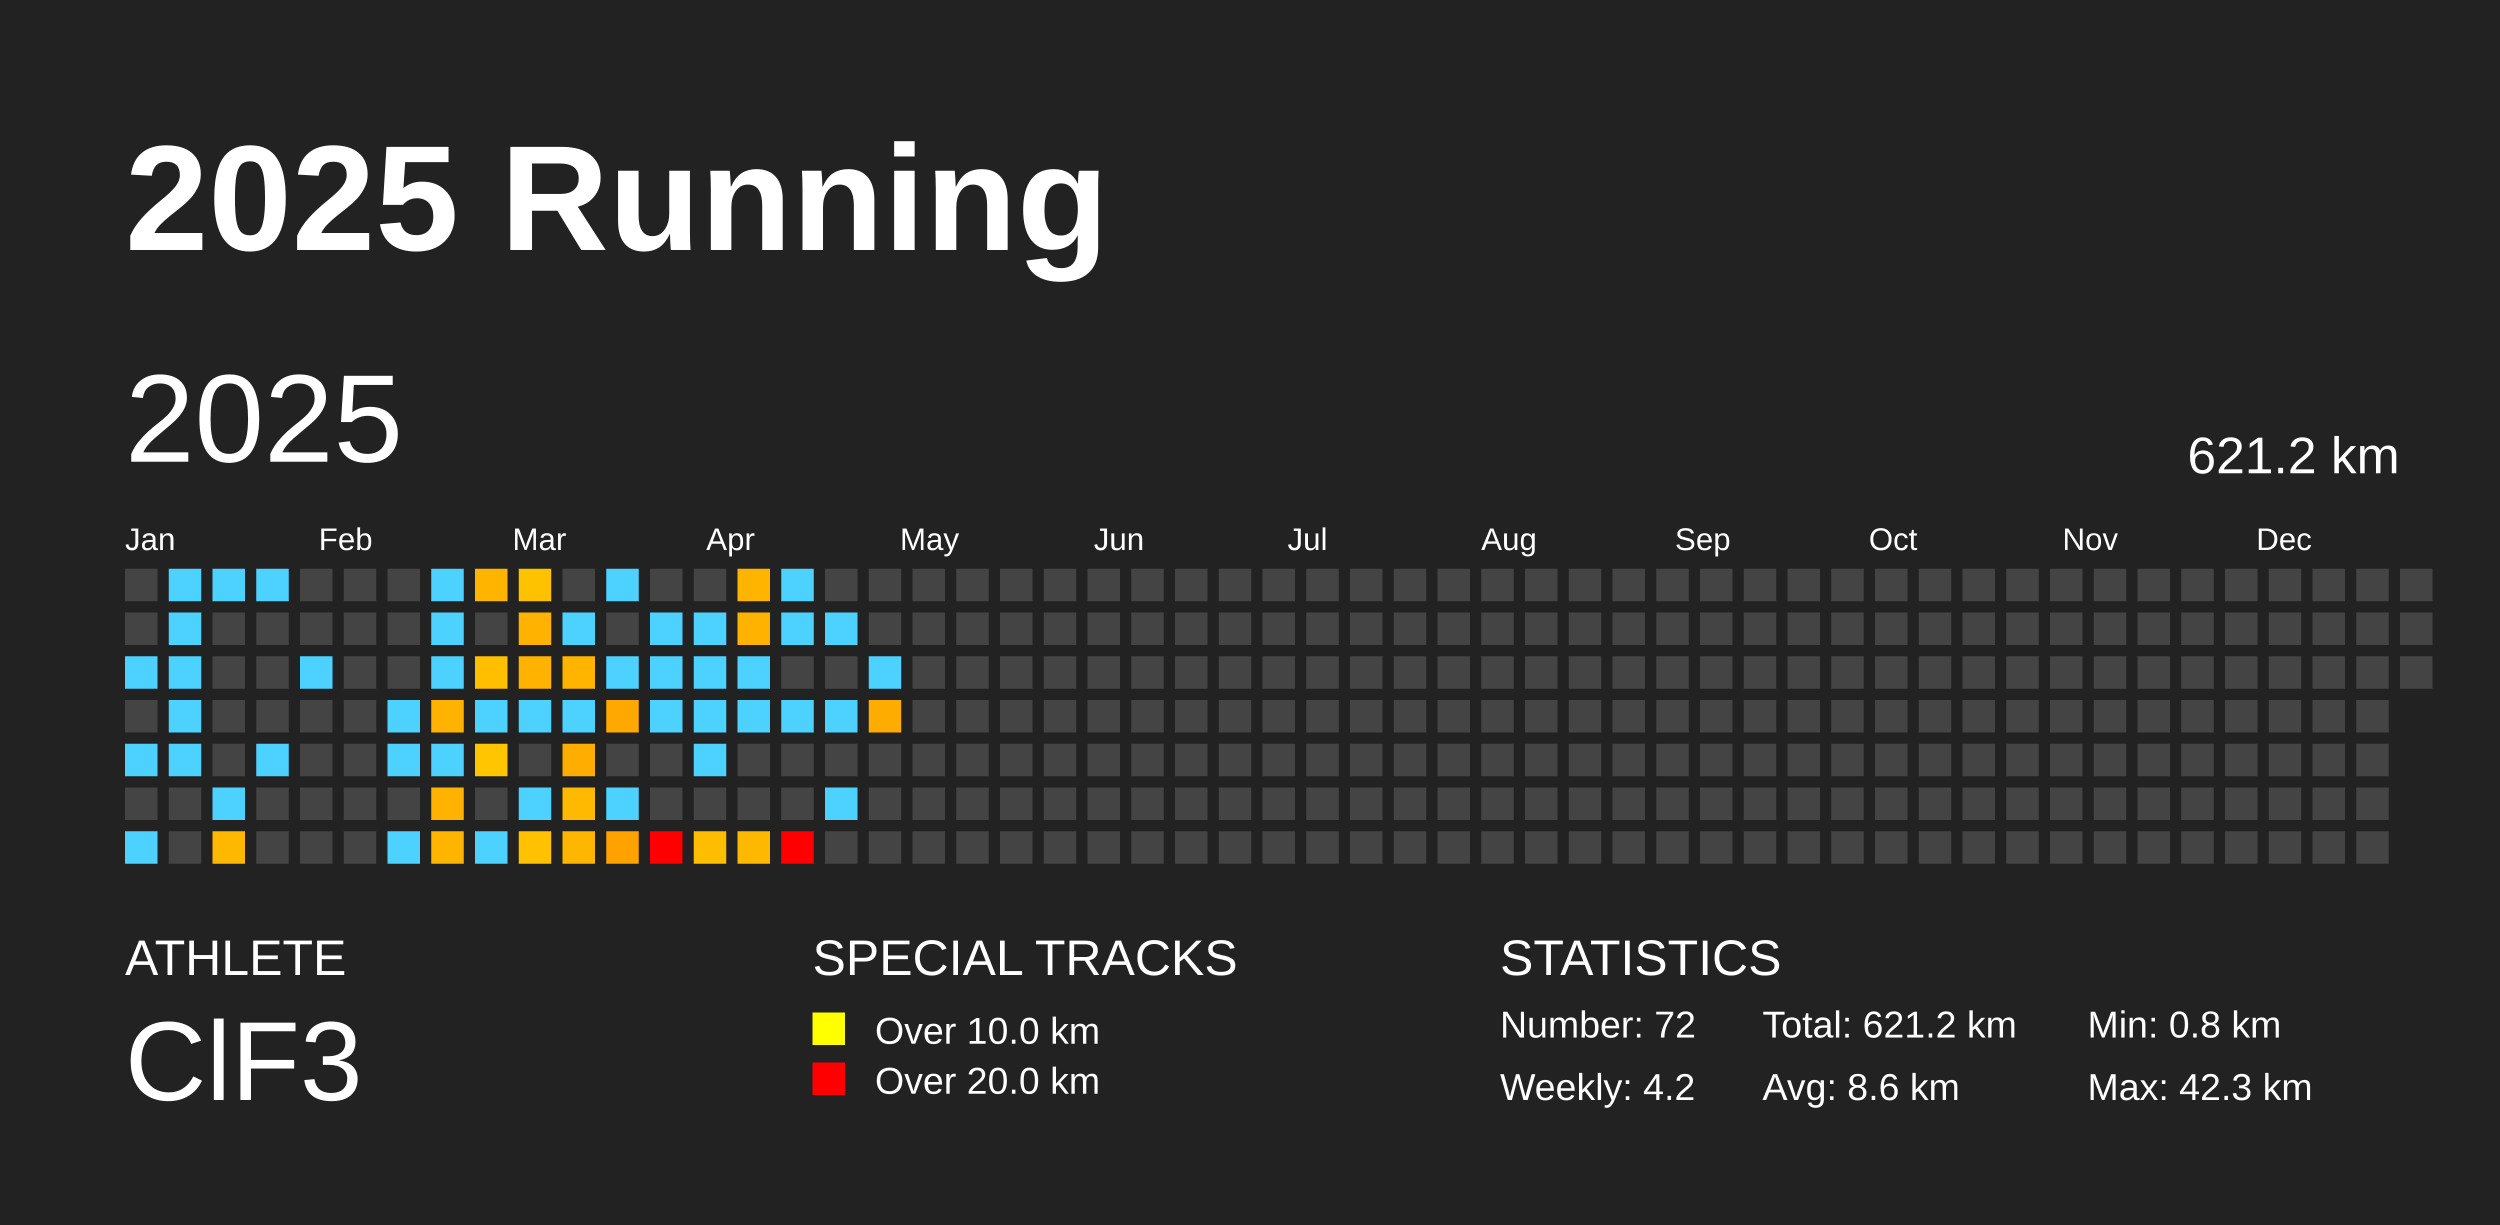
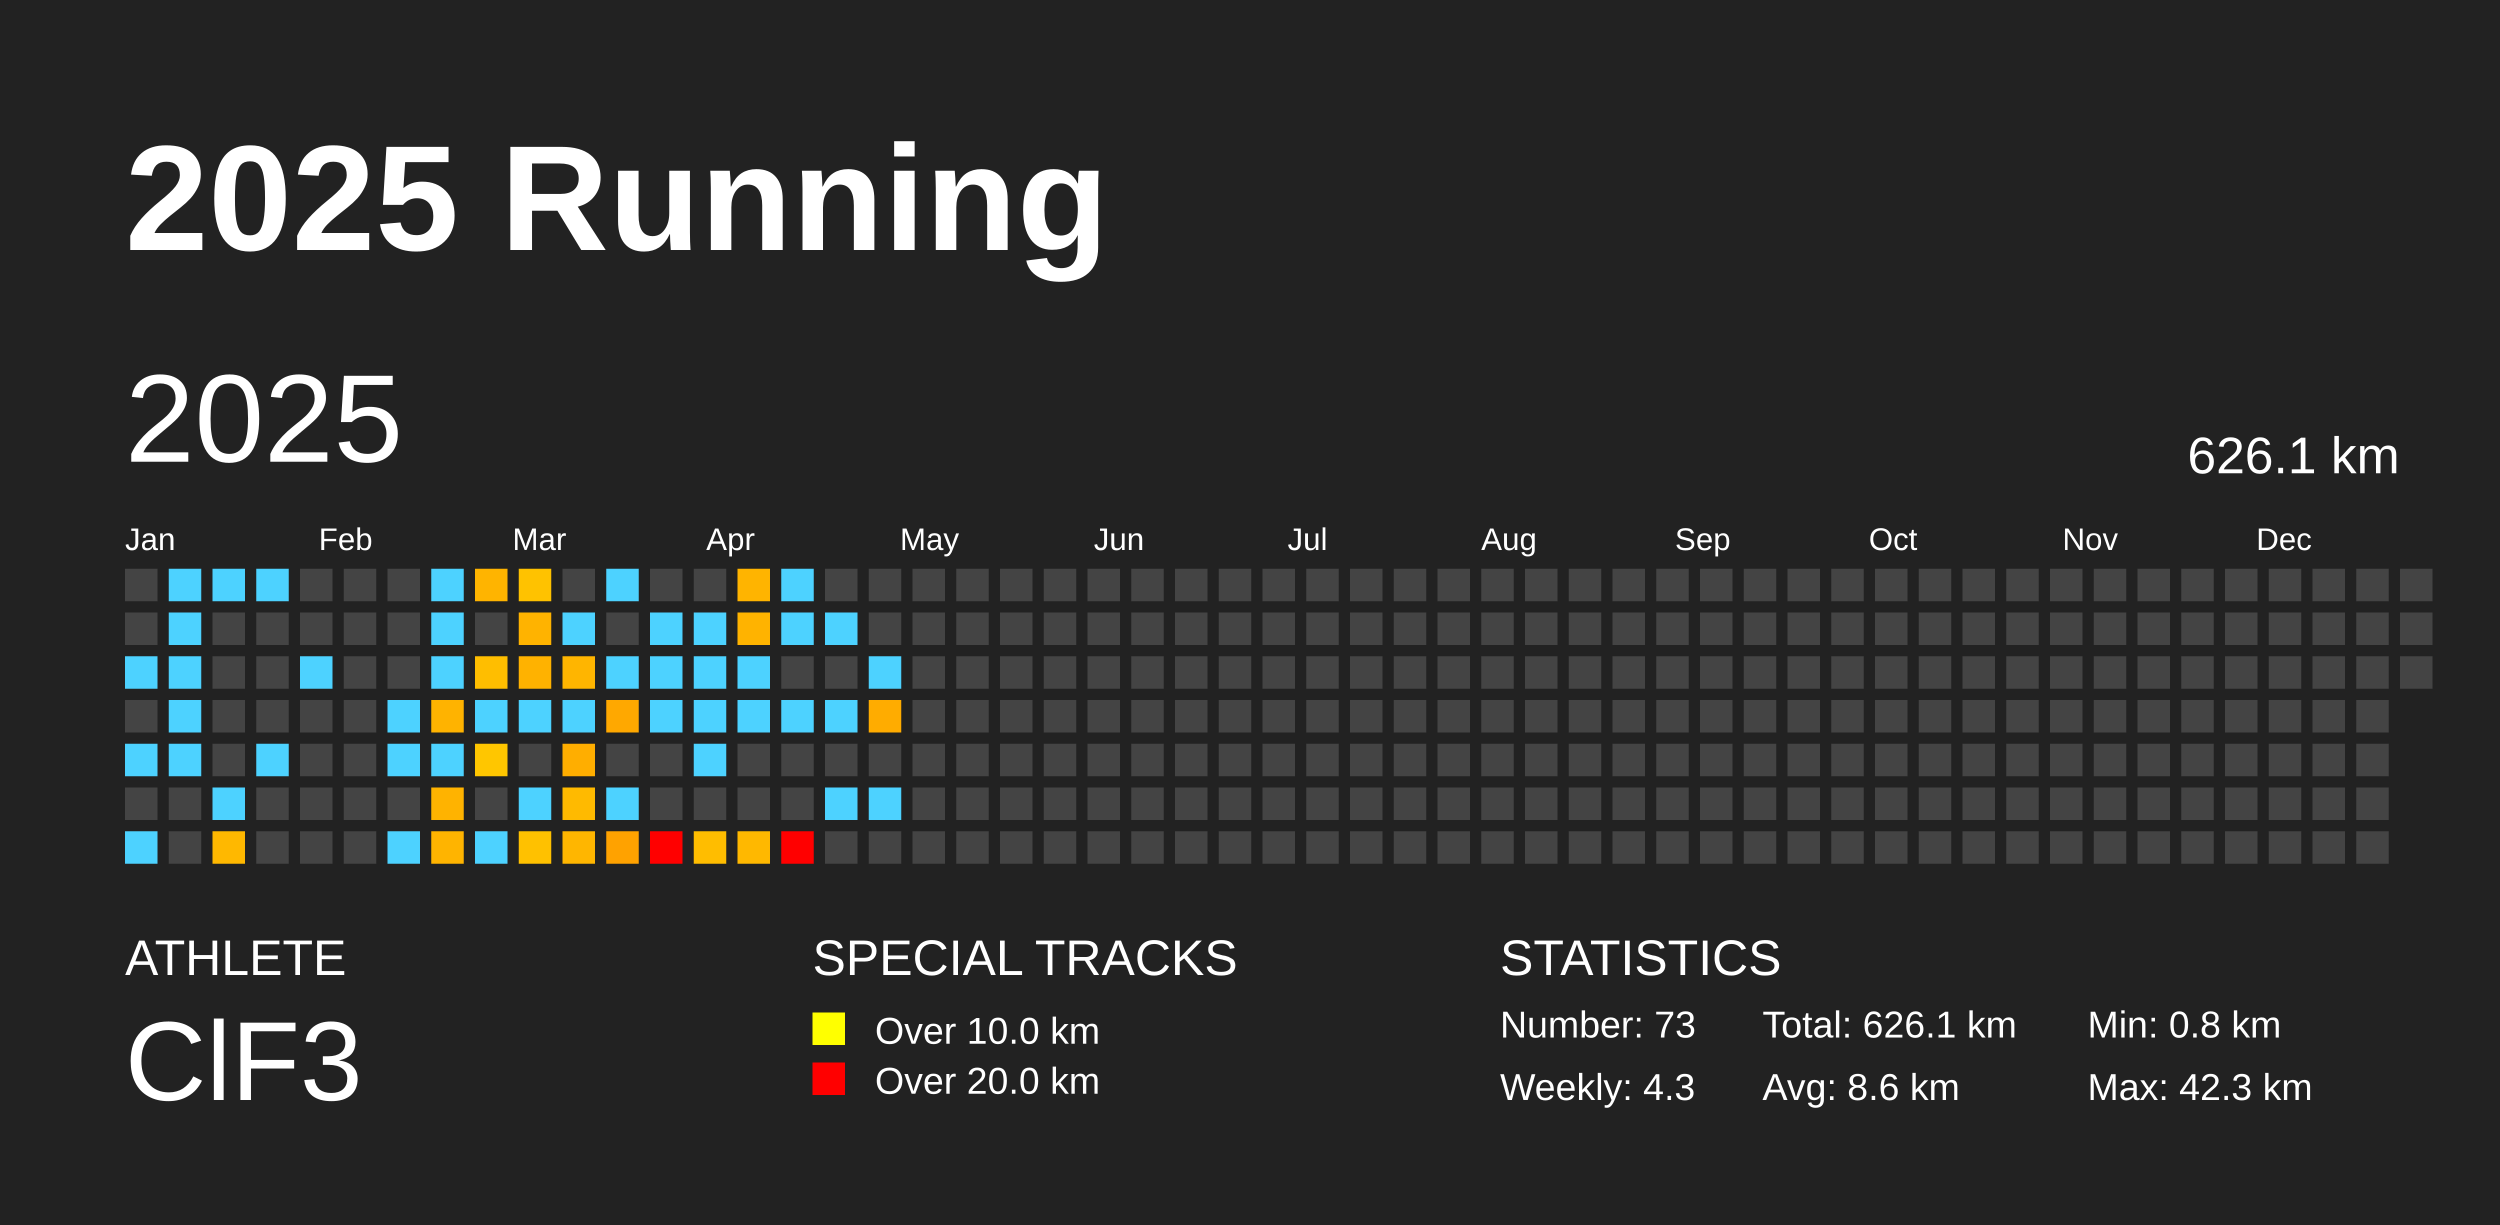
<svg xmlns="http://www.w3.org/2000/svg" baseProfile="full" height="98mm" version="1.1" viewBox="0,0,200,98" width="200mm">
  <defs />
  <rect fill="#222222" height="98" width="200" x="0" y="0" />
  <text fill="#FFFFFF" style="font-size:12px; font-family:Arial; font-weight:bold;" x="10" y="20">2025 Running</text>
  <text fill="#FFFFFF" style="font-size:4px; font-family:Arial" x="10" y="78">ATHLETE</text>
  <text fill="#FFFFFF" style="font-size:9px; font-family:Arial" x="10" y="88">ClF3</text>
  <text fill="#FFFFFF" style="font-size:4px; font-family:Arial" x="65" y="78">SPECIAL TRACKS</text>
  <rect fill="yellow" height="2.6" width="2.6" x="65" y="81" />
  <text fill="#FFFFFF" style="font-size:3px; font-family:Arial" x="70" y="83.5">Over 10.0 km</text>
  <rect fill="red" height="2.6" width="2.6" x="65" y="85" />
  <text fill="#FFFFFF" style="font-size:3px; font-family:Arial" x="70" y="87.5">Over 20.0 km</text>
  <text fill="#FFFFFF" style="font-size:4px; font-family:Arial" x="120" y="78">STATISTICS</text>
-   <text fill="#FFFFFF" style="font-size:3px; font-family:Arial" x="120" y="83">Number: 72</text>
-   <text fill="#FFFFFF" style="font-size:3px; font-family:Arial" x="120" y="88">Weekly: 4.2</text>
-   <text fill="#FFFFFF" style="font-size:3px; font-family:Arial" x="141" y="83">Total: 621.2 km</text>
+   <text fill="#FFFFFF" style="font-size:3px; font-family:Arial" x="120" y="83">Number: 73</text>
+   <text fill="#FFFFFF" style="font-size:3px; font-family:Arial" x="120" y="88">Weekly: 4.3</text>
+   <text fill="#FFFFFF" style="font-size:3px; font-family:Arial" x="141" y="83">Total: 626.1 km</text>
  <text fill="#FFFFFF" style="font-size:3px; font-family:Arial" x="141" y="88">Avg: 8.6 km</text>
  <text fill="#FFFFFF" style="font-size:3px; font-family:Arial" x="167" y="83">Min: 0.8 km</text>
  <text fill="#FFFFFF" style="font-size:3px; font-family:Arial" x="167" y="88">Max: 42.3 km</text>
  <text dominant-baseline="hanging" fill="#FFFFFF" style="font-size:10.0px; font-family:Arial;" x="10" y="30">2025</text>
-   <text dominant-baseline="hanging" fill="#FFFFFF" style="font-size:4.125px; font-family:Arial;" x="175" y="35">621.2 km</text>
+   <text dominant-baseline="hanging" fill="#FFFFFF" style="font-size:4.125px; font-family:Arial;" x="175" y="35">626.1 km</text>
  <text fill="#FFFFFF" style="font-size:2.5px; font-family:Arial" x="10.0" y="44">Jan</text>
  <text fill="#FFFFFF" style="font-size:2.5px; font-family:Arial" x="25.5" y="44">Feb</text>
  <text fill="#FFFFFF" style="font-size:2.5px; font-family:Arial" x="41.0" y="44">Mar</text>
  <text fill="#FFFFFF" style="font-size:2.5px; font-family:Arial" x="56.5" y="44">Apr</text>
  <text fill="#FFFFFF" style="font-size:2.5px; font-family:Arial" x="72.0" y="44">May</text>
  <text fill="#FFFFFF" style="font-size:2.5px; font-family:Arial" x="87.5" y="44">Jun</text>
  <text fill="#FFFFFF" style="font-size:2.5px; font-family:Arial" x="103.0" y="44">Jul</text>
  <text fill="#FFFFFF" style="font-size:2.5px; font-family:Arial" x="118.5" y="44">Aug</text>
  <text fill="#FFFFFF" style="font-size:2.5px; font-family:Arial" x="134.0" y="44">Sep</text>
  <text fill="#FFFFFF" style="font-size:2.5px; font-family:Arial" x="149.5" y="44">Oct</text>
  <text fill="#FFFFFF" style="font-size:2.5px; font-family:Arial" x="165.0" y="44">Nov</text>
  <text fill="#FFFFFF" style="font-size:2.5px; font-family:Arial" x="180.5" y="44">Dec</text>
  <rect fill="#444444" height="2.6" width="2.6" x="10.0" y="45.5" />
  <rect fill="#444444" height="2.6" width="2.6" x="10.0" y="49.0" />
  <rect fill="#4dd2ff" height="2.6" width="2.6" x="10.0" y="52.5" />
  <rect fill="#444444" height="2.6" width="2.6" x="10.0" y="56.0" />
  <rect fill="#4dd2ff" height="2.6" width="2.6" x="10.0" y="59.5" />
  <rect fill="#444444" height="2.6" width="2.6" x="10.0" y="63.0" />
  <rect fill="#4dd2ff" height="2.6" width="2.6" x="10.0" y="66.5" />
  <rect fill="#4dd2ff" height="2.6" width="2.6" x="13.5" y="45.5" />
  <rect fill="#4dd2ff" height="2.6" width="2.6" x="13.5" y="49.0" />
  <rect fill="#4dd2ff" height="2.6" width="2.6" x="13.5" y="52.5" />
  <rect fill="#4dd2ff" height="2.6" width="2.6" x="13.5" y="56.0" />
  <rect fill="#4dd2ff" height="2.6" width="2.6" x="13.5" y="59.5" />
  <rect fill="#444444" height="2.6" width="2.6" x="13.5" y="63.0" />
  <rect fill="#444444" height="2.6" width="2.6" x="13.5" y="66.5" />
  <rect fill="#4dd2ff" height="2.6" width="2.6" x="17.0" y="45.5" />
  <rect fill="#444444" height="2.6" width="2.6" x="17.0" y="49.0" />
  <rect fill="#444444" height="2.6" width="2.6" x="17.0" y="52.5" />
  <rect fill="#444444" height="2.6" width="2.6" x="17.0" y="56.0" />
  <rect fill="#444444" height="2.6" width="2.6" x="17.0" y="59.5" />
  <rect fill="#4dd2ff" height="2.6" width="2.6" x="17.0" y="63.0" />
  <rect fill="#ffb800" height="2.6" width="2.6" x="17.0" y="66.5" />
  <rect fill="#4dd2ff" height="2.6" width="2.6" x="20.5" y="45.5" />
  <rect fill="#444444" height="2.6" width="2.6" x="20.5" y="49.0" />
  <rect fill="#444444" height="2.6" width="2.6" x="20.5" y="52.5" />
  <rect fill="#444444" height="2.6" width="2.6" x="20.5" y="56.0" />
  <rect fill="#4dd2ff" height="2.6" width="2.6" x="20.5" y="59.5" />
  <rect fill="#444444" height="2.6" width="2.6" x="20.5" y="63.0" />
  <rect fill="#444444" height="2.6" width="2.6" x="20.5" y="66.5" />
  <rect fill="#444444" height="2.6" width="2.6" x="24.0" y="45.5" />
  <rect fill="#444444" height="2.6" width="2.6" x="24.0" y="49.0" />
  <rect fill="#4dd2ff" height="2.6" width="2.6" x="24.0" y="52.5" />
  <rect fill="#444444" height="2.6" width="2.6" x="24.0" y="56.0" />
  <rect fill="#444444" height="2.6" width="2.6" x="24.0" y="59.5" />
  <rect fill="#444444" height="2.6" width="2.6" x="24.0" y="63.0" />
  <rect fill="#444444" height="2.6" width="2.6" x="24.0" y="66.5" />
  <rect fill="#444444" height="2.6" width="2.6" x="27.5" y="45.5" />
  <rect fill="#444444" height="2.6" width="2.6" x="27.5" y="49.0" />
  <rect fill="#444444" height="2.6" width="2.6" x="27.5" y="52.5" />
  <rect fill="#444444" height="2.6" width="2.6" x="27.5" y="56.0" />
  <rect fill="#444444" height="2.6" width="2.6" x="27.5" y="59.5" />
  <rect fill="#444444" height="2.6" width="2.6" x="27.5" y="63.0" />
  <rect fill="#444444" height="2.6" width="2.6" x="27.5" y="66.5" />
  <rect fill="#444444" height="2.6" width="2.6" x="31.0" y="45.5" />
  <rect fill="#444444" height="2.6" width="2.6" x="31.0" y="49.0" />
  <rect fill="#444444" height="2.6" width="2.6" x="31.0" y="52.5" />
  <rect fill="#4dd2ff" height="2.6" width="2.6" x="31.0" y="56.0" />
  <rect fill="#4dd2ff" height="2.6" width="2.6" x="31.0" y="59.5" />
  <rect fill="#444444" height="2.6" width="2.6" x="31.0" y="63.0" />
  <rect fill="#4dd2ff" height="2.6" width="2.6" x="31.0" y="66.5" />
  <rect fill="#4dd2ff" height="2.6" width="2.6" x="34.5" y="45.5" />
  <rect fill="#4dd2ff" height="2.6" width="2.6" x="34.5" y="49.0" />
  <rect fill="#4dd2ff" height="2.6" width="2.6" x="34.5" y="52.5" />
  <rect fill="#ffb300" height="2.6" width="2.6" x="34.5" y="56.0" />
  <rect fill="#4dd2ff" height="2.6" width="2.6" x="34.5" y="59.5" />
  <rect fill="#ffb300" height="2.6" width="2.6" x="34.5" y="63.0" />
  <rect fill="#ffb400" height="2.6" width="2.6" x="34.5" y="66.5" />
  <rect fill="#ffb400" height="2.6" width="2.6" x="38.0" y="45.5" />
  <rect fill="#444444" height="2.6" width="2.6" x="38.0" y="49.0" />
  <rect fill="#ffbe00" height="2.6" width="2.6" x="38.0" y="52.5" />
  <rect fill="#4dd2ff" height="2.6" width="2.6" x="38.0" y="56.0" />
  <rect fill="#ffc600" height="2.6" width="2.6" x="38.0" y="59.5" />
  <rect fill="#444444" height="2.6" width="2.6" x="38.0" y="63.0" />
  <rect fill="#4dd2ff" height="2.6" width="2.6" x="38.0" y="66.5" />
  <rect fill="#ffc200" height="2.6" width="2.6" x="41.5" y="45.5" />
  <rect fill="#ffb300" height="2.6" width="2.6" x="41.5" y="49.0" />
  <rect fill="#ffb200" height="2.6" width="2.6" x="41.5" y="52.5" />
  <rect fill="#4dd2ff" height="2.6" width="2.6" x="41.5" y="56.0" />
  <rect fill="#444444" height="2.6" width="2.6" x="41.5" y="59.5" />
  <rect fill="#4dd2ff" height="2.6" width="2.6" x="41.5" y="63.0" />
  <rect fill="#ffc100" height="2.6" width="2.6" x="41.5" y="66.5" />
  <rect fill="#444444" height="2.6" width="2.6" x="45.0" y="45.5" />
  <rect fill="#4dd2ff" height="2.6" width="2.6" x="45.0" y="49.0" />
  <rect fill="#ffb500" height="2.6" width="2.6" x="45.0" y="52.5" />
  <rect fill="#4dd2ff" height="2.6" width="2.6" x="45.0" y="56.0" />
  <rect fill="#ffae00" height="2.6" width="2.6" x="45.0" y="59.5" />
  <rect fill="#ffba00" height="2.6" width="2.6" x="45.0" y="63.0" />
  <rect fill="#ffb600" height="2.6" width="2.6" x="45.0" y="66.5" />
  <rect fill="#4dd2ff" height="2.6" width="2.6" x="48.5" y="45.5" />
  <rect fill="#444444" height="2.6" width="2.6" x="48.5" y="49.0" />
  <rect fill="#4dd2ff" height="2.6" width="2.6" x="48.5" y="52.5" />
  <rect fill="#ffa800" height="2.6" width="2.6" x="48.5" y="56.0" />
  <rect fill="#444444" height="2.6" width="2.6" x="48.5" y="59.5" />
  <rect fill="#4dd2ff" height="2.6" width="2.6" x="48.5" y="63.0" />
  <rect fill="#ffa200" height="2.6" width="2.6" x="48.5" y="66.5" />
  <rect fill="#444444" height="2.6" width="2.6" x="52.0" y="45.5" />
  <rect fill="#4dd2ff" height="2.6" width="2.6" x="52.0" y="49.0" />
  <rect fill="#4dd2ff" height="2.6" width="2.6" x="52.0" y="52.5" />
  <rect fill="#4dd2ff" height="2.6" width="2.6" x="52.0" y="56.0" />
  <rect fill="#444444" height="2.6" width="2.6" x="52.0" y="59.5" />
  <rect fill="#444444" height="2.6" width="2.6" x="52.0" y="63.0" />
  <rect fill="red" height="2.6" width="2.6" x="52.0" y="66.5" />
  <rect fill="#444444" height="2.6" width="2.6" x="55.5" y="45.5" />
  <rect fill="#4dd2ff" height="2.6" width="2.6" x="55.5" y="49.0" />
  <rect fill="#4dd2ff" height="2.6" width="2.6" x="55.5" y="52.5" />
  <rect fill="#4dd2ff" height="2.6" width="2.6" x="55.5" y="56.0" />
  <rect fill="#4dd2ff" height="2.6" width="2.6" x="55.5" y="59.5" />
  <rect fill="#444444" height="2.6" width="2.6" x="55.5" y="63.0" />
  <rect fill="#ffbd00" height="2.6" width="2.6" x="55.5" y="66.5" />
  <rect fill="#ffb400" height="2.6" width="2.6" x="59.0" y="45.5" />
  <rect fill="#ffb300" height="2.6" width="2.6" x="59.0" y="49.0" />
  <rect fill="#4dd2ff" height="2.6" width="2.6" x="59.0" y="52.5" />
  <rect fill="#4dd2ff" height="2.6" width="2.6" x="59.0" y="56.0" />
  <rect fill="#444444" height="2.6" width="2.6" x="59.0" y="59.5" />
  <rect fill="#444444" height="2.6" width="2.6" x="59.0" y="63.0" />
  <rect fill="#ffb800" height="2.6" width="2.6" x="59.0" y="66.5" />
  <rect fill="#4dd2ff" height="2.6" width="2.6" x="62.5" y="45.5" />
  <rect fill="#4dd2ff" height="2.6" width="2.6" x="62.5" y="49.0" />
  <rect fill="#444444" height="2.6" width="2.6" x="62.5" y="52.5" />
  <rect fill="#4dd2ff" height="2.6" width="2.6" x="62.5" y="56.0" />
  <rect fill="#444444" height="2.6" width="2.6" x="62.5" y="59.5" />
  <rect fill="#444444" height="2.6" width="2.6" x="62.5" y="63.0" />
  <rect fill="red" height="2.6" width="2.6" x="62.5" y="66.5" />
  <rect fill="#444444" height="2.6" width="2.6" x="66.0" y="45.5" />
  <rect fill="#4dd2ff" height="2.6" width="2.6" x="66.0" y="49.0" />
  <rect fill="#444444" height="2.6" width="2.6" x="66.0" y="52.5" />
  <rect fill="#4dd2ff" height="2.6" width="2.6" x="66.0" y="56.0" />
  <rect fill="#444444" height="2.6" width="2.6" x="66.0" y="59.5" />
  <rect fill="#4dd2ff" height="2.6" width="2.6" x="66.0" y="63.0" />
  <rect fill="#444444" height="2.6" width="2.6" x="66.0" y="66.5" />
  <rect fill="#444444" height="2.6" width="2.6" x="69.5" y="45.5" />
  <rect fill="#444444" height="2.6" width="2.6" x="69.5" y="49.0" />
  <rect fill="#4dd2ff" height="2.6" width="2.6" x="69.5" y="52.5" />
  <rect fill="#ffac00" height="2.6" width="2.6" x="69.5" y="56.0" />
  <rect fill="#444444" height="2.6" width="2.6" x="69.5" y="59.5" />
-   <rect fill="#444444" height="2.6" width="2.6" x="69.5" y="63.0" />
+   <rect fill="#4dd2ff" height="2.6" width="2.6" x="69.5" y="63.0" />
  <rect fill="#444444" height="2.6" width="2.6" x="69.5" y="66.5" />
  <rect fill="#444444" height="2.6" width="2.6" x="73.0" y="45.5" />
  <rect fill="#444444" height="2.6" width="2.6" x="73.0" y="49.0" />
  <rect fill="#444444" height="2.6" width="2.6" x="73.0" y="52.5" />
  <rect fill="#444444" height="2.6" width="2.6" x="73.0" y="56.0" />
  <rect fill="#444444" height="2.6" width="2.6" x="73.0" y="59.5" />
  <rect fill="#444444" height="2.6" width="2.6" x="73.0" y="63.0" />
  <rect fill="#444444" height="2.6" width="2.6" x="73.0" y="66.5" />
  <rect fill="#444444" height="2.6" width="2.6" x="76.5" y="45.5" />
  <rect fill="#444444" height="2.6" width="2.6" x="76.5" y="49.0" />
  <rect fill="#444444" height="2.6" width="2.6" x="76.5" y="52.5" />
  <rect fill="#444444" height="2.6" width="2.6" x="76.5" y="56.0" />
  <rect fill="#444444" height="2.6" width="2.6" x="76.5" y="59.5" />
  <rect fill="#444444" height="2.6" width="2.6" x="76.5" y="63.0" />
  <rect fill="#444444" height="2.6" width="2.6" x="76.5" y="66.5" />
  <rect fill="#444444" height="2.6" width="2.6" x="80.0" y="45.5" />
  <rect fill="#444444" height="2.6" width="2.6" x="80.0" y="49.0" />
  <rect fill="#444444" height="2.6" width="2.6" x="80.0" y="52.5" />
  <rect fill="#444444" height="2.6" width="2.6" x="80.0" y="56.0" />
  <rect fill="#444444" height="2.6" width="2.6" x="80.0" y="59.5" />
  <rect fill="#444444" height="2.6" width="2.6" x="80.0" y="63.0" />
  <rect fill="#444444" height="2.6" width="2.6" x="80.0" y="66.5" />
  <rect fill="#444444" height="2.6" width="2.6" x="83.5" y="45.5" />
  <rect fill="#444444" height="2.6" width="2.6" x="83.5" y="49.0" />
  <rect fill="#444444" height="2.6" width="2.6" x="83.5" y="52.5" />
  <rect fill="#444444" height="2.6" width="2.6" x="83.5" y="56.0" />
  <rect fill="#444444" height="2.6" width="2.6" x="83.5" y="59.5" />
  <rect fill="#444444" height="2.6" width="2.6" x="83.5" y="63.0" />
  <rect fill="#444444" height="2.6" width="2.6" x="83.5" y="66.5" />
  <rect fill="#444444" height="2.6" width="2.6" x="87.0" y="45.5" />
  <rect fill="#444444" height="2.6" width="2.6" x="87.0" y="49.0" />
  <rect fill="#444444" height="2.6" width="2.6" x="87.0" y="52.5" />
  <rect fill="#444444" height="2.6" width="2.6" x="87.0" y="56.0" />
  <rect fill="#444444" height="2.6" width="2.6" x="87.0" y="59.5" />
  <rect fill="#444444" height="2.6" width="2.6" x="87.0" y="63.0" />
  <rect fill="#444444" height="2.6" width="2.6" x="87.0" y="66.5" />
  <rect fill="#444444" height="2.6" width="2.6" x="90.5" y="45.5" />
  <rect fill="#444444" height="2.6" width="2.6" x="90.5" y="49.0" />
  <rect fill="#444444" height="2.6" width="2.6" x="90.5" y="52.5" />
  <rect fill="#444444" height="2.6" width="2.6" x="90.5" y="56.0" />
  <rect fill="#444444" height="2.6" width="2.6" x="90.5" y="59.5" />
  <rect fill="#444444" height="2.6" width="2.6" x="90.5" y="63.0" />
  <rect fill="#444444" height="2.6" width="2.6" x="90.5" y="66.5" />
  <rect fill="#444444" height="2.6" width="2.6" x="94.0" y="45.5" />
  <rect fill="#444444" height="2.6" width="2.6" x="94.0" y="49.0" />
  <rect fill="#444444" height="2.6" width="2.6" x="94.0" y="52.5" />
  <rect fill="#444444" height="2.6" width="2.6" x="94.0" y="56.0" />
  <rect fill="#444444" height="2.6" width="2.6" x="94.0" y="59.5" />
  <rect fill="#444444" height="2.6" width="2.6" x="94.0" y="63.0" />
  <rect fill="#444444" height="2.6" width="2.6" x="94.0" y="66.5" />
  <rect fill="#444444" height="2.6" width="2.6" x="97.5" y="45.5" />
  <rect fill="#444444" height="2.6" width="2.6" x="97.5" y="49.0" />
  <rect fill="#444444" height="2.6" width="2.6" x="97.5" y="52.5" />
  <rect fill="#444444" height="2.6" width="2.6" x="97.5" y="56.0" />
  <rect fill="#444444" height="2.6" width="2.6" x="97.5" y="59.5" />
  <rect fill="#444444" height="2.6" width="2.6" x="97.5" y="63.0" />
  <rect fill="#444444" height="2.6" width="2.6" x="97.5" y="66.5" />
  <rect fill="#444444" height="2.6" width="2.6" x="101.0" y="45.5" />
  <rect fill="#444444" height="2.6" width="2.6" x="101.0" y="49.0" />
  <rect fill="#444444" height="2.6" width="2.6" x="101.0" y="52.5" />
  <rect fill="#444444" height="2.6" width="2.6" x="101.0" y="56.0" />
  <rect fill="#444444" height="2.6" width="2.6" x="101.0" y="59.5" />
  <rect fill="#444444" height="2.6" width="2.6" x="101.0" y="63.0" />
  <rect fill="#444444" height="2.6" width="2.6" x="101.0" y="66.5" />
  <rect fill="#444444" height="2.6" width="2.6" x="104.5" y="45.5" />
  <rect fill="#444444" height="2.6" width="2.6" x="104.5" y="49.0" />
  <rect fill="#444444" height="2.6" width="2.6" x="104.5" y="52.5" />
  <rect fill="#444444" height="2.6" width="2.6" x="104.5" y="56.0" />
  <rect fill="#444444" height="2.6" width="2.6" x="104.5" y="59.5" />
  <rect fill="#444444" height="2.6" width="2.6" x="104.5" y="63.0" />
  <rect fill="#444444" height="2.6" width="2.6" x="104.5" y="66.5" />
  <rect fill="#444444" height="2.6" width="2.6" x="108.0" y="45.5" />
  <rect fill="#444444" height="2.6" width="2.6" x="108.0" y="49.0" />
  <rect fill="#444444" height="2.6" width="2.6" x="108.0" y="52.5" />
  <rect fill="#444444" height="2.6" width="2.6" x="108.0" y="56.0" />
  <rect fill="#444444" height="2.6" width="2.6" x="108.0" y="59.5" />
  <rect fill="#444444" height="2.6" width="2.6" x="108.0" y="63.0" />
  <rect fill="#444444" height="2.6" width="2.6" x="108.0" y="66.5" />
  <rect fill="#444444" height="2.6" width="2.6" x="111.5" y="45.5" />
  <rect fill="#444444" height="2.6" width="2.6" x="111.5" y="49.0" />
  <rect fill="#444444" height="2.6" width="2.6" x="111.5" y="52.5" />
  <rect fill="#444444" height="2.6" width="2.6" x="111.5" y="56.0" />
  <rect fill="#444444" height="2.6" width="2.6" x="111.5" y="59.5" />
  <rect fill="#444444" height="2.6" width="2.6" x="111.5" y="63.0" />
  <rect fill="#444444" height="2.6" width="2.6" x="111.5" y="66.5" />
  <rect fill="#444444" height="2.6" width="2.6" x="115.0" y="45.5" />
  <rect fill="#444444" height="2.6" width="2.6" x="115.0" y="49.0" />
  <rect fill="#444444" height="2.6" width="2.6" x="115.0" y="52.5" />
  <rect fill="#444444" height="2.6" width="2.6" x="115.0" y="56.0" />
  <rect fill="#444444" height="2.6" width="2.6" x="115.0" y="59.5" />
  <rect fill="#444444" height="2.6" width="2.6" x="115.0" y="63.0" />
  <rect fill="#444444" height="2.6" width="2.6" x="115.0" y="66.5" />
  <rect fill="#444444" height="2.6" width="2.6" x="118.5" y="45.5" />
  <rect fill="#444444" height="2.6" width="2.6" x="118.5" y="49.0" />
  <rect fill="#444444" height="2.6" width="2.6" x="118.5" y="52.5" />
  <rect fill="#444444" height="2.6" width="2.6" x="118.5" y="56.0" />
  <rect fill="#444444" height="2.6" width="2.6" x="118.5" y="59.5" />
  <rect fill="#444444" height="2.6" width="2.6" x="118.5" y="63.0" />
  <rect fill="#444444" height="2.6" width="2.6" x="118.5" y="66.5" />
  <rect fill="#444444" height="2.6" width="2.6" x="122.0" y="45.5" />
  <rect fill="#444444" height="2.6" width="2.6" x="122.0" y="49.0" />
  <rect fill="#444444" height="2.6" width="2.6" x="122.0" y="52.5" />
  <rect fill="#444444" height="2.6" width="2.6" x="122.0" y="56.0" />
  <rect fill="#444444" height="2.6" width="2.6" x="122.0" y="59.5" />
  <rect fill="#444444" height="2.6" width="2.6" x="122.0" y="63.0" />
  <rect fill="#444444" height="2.6" width="2.6" x="122.0" y="66.5" />
  <rect fill="#444444" height="2.6" width="2.6" x="125.5" y="45.5" />
  <rect fill="#444444" height="2.6" width="2.6" x="125.5" y="49.0" />
  <rect fill="#444444" height="2.6" width="2.6" x="125.5" y="52.5" />
  <rect fill="#444444" height="2.6" width="2.6" x="125.5" y="56.0" />
  <rect fill="#444444" height="2.6" width="2.6" x="125.5" y="59.5" />
  <rect fill="#444444" height="2.6" width="2.6" x="125.5" y="63.0" />
  <rect fill="#444444" height="2.6" width="2.6" x="125.5" y="66.5" />
  <rect fill="#444444" height="2.6" width="2.6" x="129.0" y="45.5" />
  <rect fill="#444444" height="2.6" width="2.6" x="129.0" y="49.0" />
  <rect fill="#444444" height="2.6" width="2.6" x="129.0" y="52.5" />
  <rect fill="#444444" height="2.6" width="2.6" x="129.0" y="56.0" />
  <rect fill="#444444" height="2.6" width="2.6" x="129.0" y="59.5" />
  <rect fill="#444444" height="2.6" width="2.6" x="129.0" y="63.0" />
  <rect fill="#444444" height="2.6" width="2.6" x="129.0" y="66.5" />
  <rect fill="#444444" height="2.6" width="2.6" x="132.5" y="45.5" />
  <rect fill="#444444" height="2.6" width="2.6" x="132.5" y="49.0" />
  <rect fill="#444444" height="2.6" width="2.6" x="132.5" y="52.5" />
  <rect fill="#444444" height="2.6" width="2.6" x="132.5" y="56.0" />
  <rect fill="#444444" height="2.6" width="2.6" x="132.5" y="59.5" />
  <rect fill="#444444" height="2.6" width="2.6" x="132.5" y="63.0" />
  <rect fill="#444444" height="2.6" width="2.6" x="132.5" y="66.5" />
  <rect fill="#444444" height="2.6" width="2.6" x="136.0" y="45.5" />
  <rect fill="#444444" height="2.6" width="2.6" x="136.0" y="49.0" />
  <rect fill="#444444" height="2.6" width="2.6" x="136.0" y="52.5" />
  <rect fill="#444444" height="2.6" width="2.6" x="136.0" y="56.0" />
  <rect fill="#444444" height="2.6" width="2.6" x="136.0" y="59.5" />
  <rect fill="#444444" height="2.6" width="2.6" x="136.0" y="63.0" />
  <rect fill="#444444" height="2.6" width="2.6" x="136.0" y="66.5" />
  <rect fill="#444444" height="2.6" width="2.6" x="139.5" y="45.5" />
  <rect fill="#444444" height="2.6" width="2.6" x="139.5" y="49.0" />
  <rect fill="#444444" height="2.6" width="2.6" x="139.5" y="52.5" />
  <rect fill="#444444" height="2.6" width="2.6" x="139.5" y="56.0" />
  <rect fill="#444444" height="2.6" width="2.6" x="139.5" y="59.5" />
  <rect fill="#444444" height="2.6" width="2.6" x="139.5" y="63.0" />
  <rect fill="#444444" height="2.6" width="2.6" x="139.5" y="66.5" />
  <rect fill="#444444" height="2.6" width="2.6" x="143.0" y="45.5" />
  <rect fill="#444444" height="2.6" width="2.6" x="143.0" y="49.0" />
  <rect fill="#444444" height="2.6" width="2.6" x="143.0" y="52.5" />
  <rect fill="#444444" height="2.6" width="2.6" x="143.0" y="56.0" />
  <rect fill="#444444" height="2.6" width="2.6" x="143.0" y="59.5" />
  <rect fill="#444444" height="2.6" width="2.6" x="143.0" y="63.0" />
  <rect fill="#444444" height="2.6" width="2.6" x="143.0" y="66.5" />
  <rect fill="#444444" height="2.6" width="2.6" x="146.5" y="45.5" />
  <rect fill="#444444" height="2.6" width="2.6" x="146.5" y="49.0" />
  <rect fill="#444444" height="2.6" width="2.6" x="146.5" y="52.5" />
  <rect fill="#444444" height="2.6" width="2.6" x="146.5" y="56.0" />
  <rect fill="#444444" height="2.6" width="2.6" x="146.5" y="59.5" />
  <rect fill="#444444" height="2.6" width="2.6" x="146.5" y="63.0" />
  <rect fill="#444444" height="2.6" width="2.6" x="146.5" y="66.5" />
  <rect fill="#444444" height="2.6" width="2.6" x="150.0" y="45.5" />
  <rect fill="#444444" height="2.6" width="2.6" x="150.0" y="49.0" />
  <rect fill="#444444" height="2.6" width="2.6" x="150.0" y="52.5" />
  <rect fill="#444444" height="2.6" width="2.6" x="150.0" y="56.0" />
  <rect fill="#444444" height="2.6" width="2.6" x="150.0" y="59.5" />
  <rect fill="#444444" height="2.6" width="2.6" x="150.0" y="63.0" />
  <rect fill="#444444" height="2.6" width="2.6" x="150.0" y="66.5" />
  <rect fill="#444444" height="2.6" width="2.6" x="153.5" y="45.5" />
  <rect fill="#444444" height="2.6" width="2.6" x="153.5" y="49.0" />
  <rect fill="#444444" height="2.6" width="2.6" x="153.5" y="52.5" />
  <rect fill="#444444" height="2.6" width="2.6" x="153.5" y="56.0" />
  <rect fill="#444444" height="2.6" width="2.6" x="153.5" y="59.5" />
  <rect fill="#444444" height="2.6" width="2.6" x="153.5" y="63.0" />
  <rect fill="#444444" height="2.6" width="2.6" x="153.5" y="66.5" />
  <rect fill="#444444" height="2.6" width="2.6" x="157.0" y="45.5" />
  <rect fill="#444444" height="2.6" width="2.6" x="157.0" y="49.0" />
  <rect fill="#444444" height="2.6" width="2.6" x="157.0" y="52.5" />
  <rect fill="#444444" height="2.6" width="2.6" x="157.0" y="56.0" />
  <rect fill="#444444" height="2.6" width="2.6" x="157.0" y="59.5" />
  <rect fill="#444444" height="2.6" width="2.6" x="157.0" y="63.0" />
  <rect fill="#444444" height="2.6" width="2.6" x="157.0" y="66.5" />
  <rect fill="#444444" height="2.6" width="2.6" x="160.5" y="45.5" />
  <rect fill="#444444" height="2.6" width="2.6" x="160.5" y="49.0" />
  <rect fill="#444444" height="2.6" width="2.6" x="160.5" y="52.5" />
  <rect fill="#444444" height="2.6" width="2.6" x="160.5" y="56.0" />
  <rect fill="#444444" height="2.6" width="2.6" x="160.5" y="59.5" />
  <rect fill="#444444" height="2.6" width="2.6" x="160.5" y="63.0" />
  <rect fill="#444444" height="2.6" width="2.6" x="160.5" y="66.5" />
  <rect fill="#444444" height="2.6" width="2.6" x="164.0" y="45.5" />
  <rect fill="#444444" height="2.6" width="2.6" x="164.0" y="49.0" />
  <rect fill="#444444" height="2.6" width="2.6" x="164.0" y="52.5" />
  <rect fill="#444444" height="2.6" width="2.6" x="164.0" y="56.0" />
  <rect fill="#444444" height="2.6" width="2.6" x="164.0" y="59.5" />
  <rect fill="#444444" height="2.6" width="2.6" x="164.0" y="63.0" />
  <rect fill="#444444" height="2.6" width="2.6" x="164.0" y="66.5" />
  <rect fill="#444444" height="2.6" width="2.6" x="167.5" y="45.5" />
  <rect fill="#444444" height="2.6" width="2.6" x="167.5" y="49.0" />
  <rect fill="#444444" height="2.6" width="2.6" x="167.5" y="52.5" />
  <rect fill="#444444" height="2.6" width="2.6" x="167.5" y="56.0" />
  <rect fill="#444444" height="2.6" width="2.6" x="167.5" y="59.5" />
  <rect fill="#444444" height="2.6" width="2.6" x="167.5" y="63.0" />
  <rect fill="#444444" height="2.6" width="2.6" x="167.5" y="66.5" />
  <rect fill="#444444" height="2.6" width="2.6" x="171.0" y="45.5" />
  <rect fill="#444444" height="2.6" width="2.6" x="171.0" y="49.0" />
  <rect fill="#444444" height="2.6" width="2.6" x="171.0" y="52.5" />
  <rect fill="#444444" height="2.6" width="2.6" x="171.0" y="56.0" />
  <rect fill="#444444" height="2.6" width="2.6" x="171.0" y="59.5" />
  <rect fill="#444444" height="2.6" width="2.6" x="171.0" y="63.0" />
  <rect fill="#444444" height="2.6" width="2.6" x="171.0" y="66.5" />
  <rect fill="#444444" height="2.6" width="2.6" x="174.5" y="45.5" />
  <rect fill="#444444" height="2.6" width="2.6" x="174.5" y="49.0" />
  <rect fill="#444444" height="2.6" width="2.6" x="174.5" y="52.5" />
  <rect fill="#444444" height="2.6" width="2.6" x="174.5" y="56.0" />
  <rect fill="#444444" height="2.6" width="2.6" x="174.5" y="59.5" />
  <rect fill="#444444" height="2.6" width="2.6" x="174.5" y="63.0" />
  <rect fill="#444444" height="2.6" width="2.6" x="174.5" y="66.5" />
  <rect fill="#444444" height="2.6" width="2.6" x="178.0" y="45.5" />
  <rect fill="#444444" height="2.6" width="2.6" x="178.0" y="49.0" />
  <rect fill="#444444" height="2.6" width="2.6" x="178.0" y="52.5" />
  <rect fill="#444444" height="2.6" width="2.6" x="178.0" y="56.0" />
  <rect fill="#444444" height="2.6" width="2.6" x="178.0" y="59.5" />
  <rect fill="#444444" height="2.6" width="2.6" x="178.0" y="63.0" />
  <rect fill="#444444" height="2.6" width="2.6" x="178.0" y="66.5" />
  <rect fill="#444444" height="2.6" width="2.6" x="181.5" y="45.5" />
  <rect fill="#444444" height="2.6" width="2.6" x="181.5" y="49.0" />
  <rect fill="#444444" height="2.6" width="2.6" x="181.5" y="52.5" />
  <rect fill="#444444" height="2.6" width="2.6" x="181.5" y="56.0" />
  <rect fill="#444444" height="2.6" width="2.6" x="181.5" y="59.5" />
  <rect fill="#444444" height="2.6" width="2.6" x="181.5" y="63.0" />
  <rect fill="#444444" height="2.6" width="2.6" x="181.5" y="66.5" />
  <rect fill="#444444" height="2.6" width="2.6" x="185.0" y="45.5" />
  <rect fill="#444444" height="2.6" width="2.6" x="185.0" y="49.0" />
  <rect fill="#444444" height="2.6" width="2.6" x="185.0" y="52.5" />
  <rect fill="#444444" height="2.6" width="2.6" x="185.0" y="56.0" />
  <rect fill="#444444" height="2.6" width="2.6" x="185.0" y="59.5" />
  <rect fill="#444444" height="2.6" width="2.6" x="185.0" y="63.0" />
  <rect fill="#444444" height="2.6" width="2.6" x="185.0" y="66.5" />
  <rect fill="#444444" height="2.6" width="2.6" x="188.5" y="45.5" />
  <rect fill="#444444" height="2.6" width="2.6" x="188.5" y="49.0" />
  <rect fill="#444444" height="2.6" width="2.6" x="188.5" y="52.5" />
  <rect fill="#444444" height="2.6" width="2.6" x="188.5" y="56.0" />
  <rect fill="#444444" height="2.6" width="2.6" x="188.5" y="59.5" />
  <rect fill="#444444" height="2.6" width="2.6" x="188.5" y="63.0" />
  <rect fill="#444444" height="2.6" width="2.6" x="188.5" y="66.5" />
  <rect fill="#444444" height="2.6" width="2.6" x="192.0" y="45.5" />
  <rect fill="#444444" height="2.6" width="2.6" x="192.0" y="49.0" />
  <rect fill="#444444" height="2.6" width="2.6" x="192.0" y="52.5" />
</svg>
